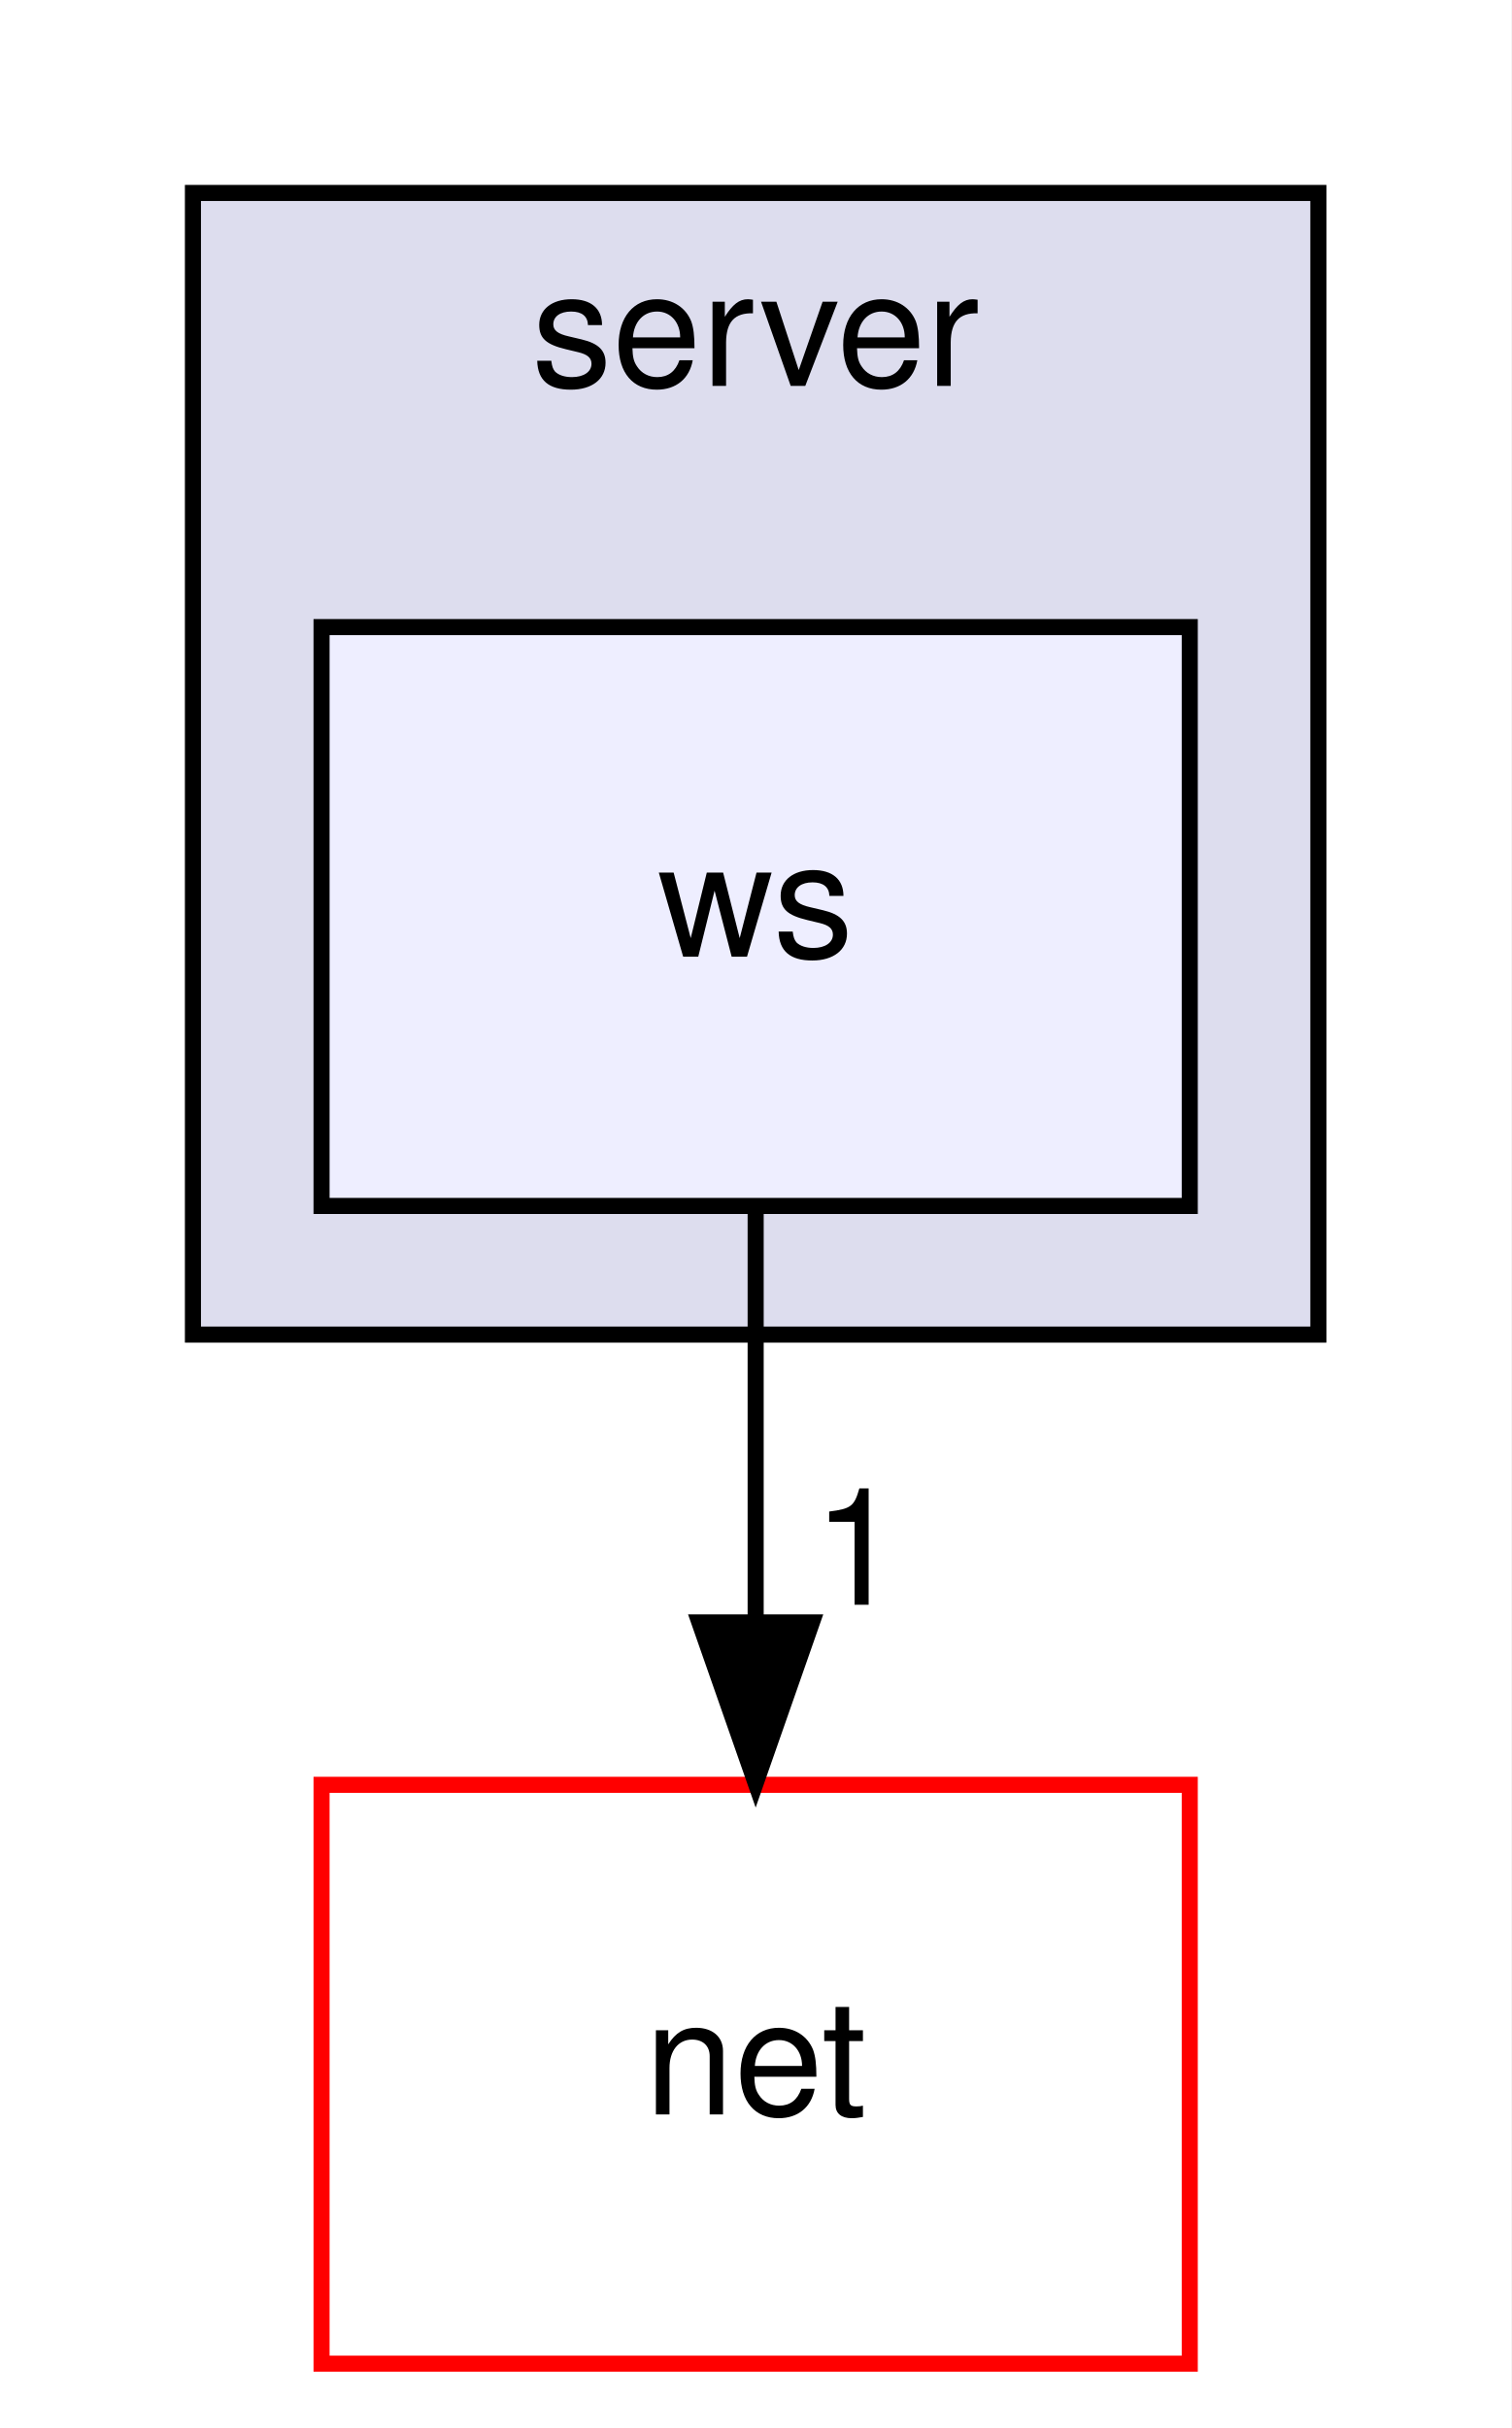
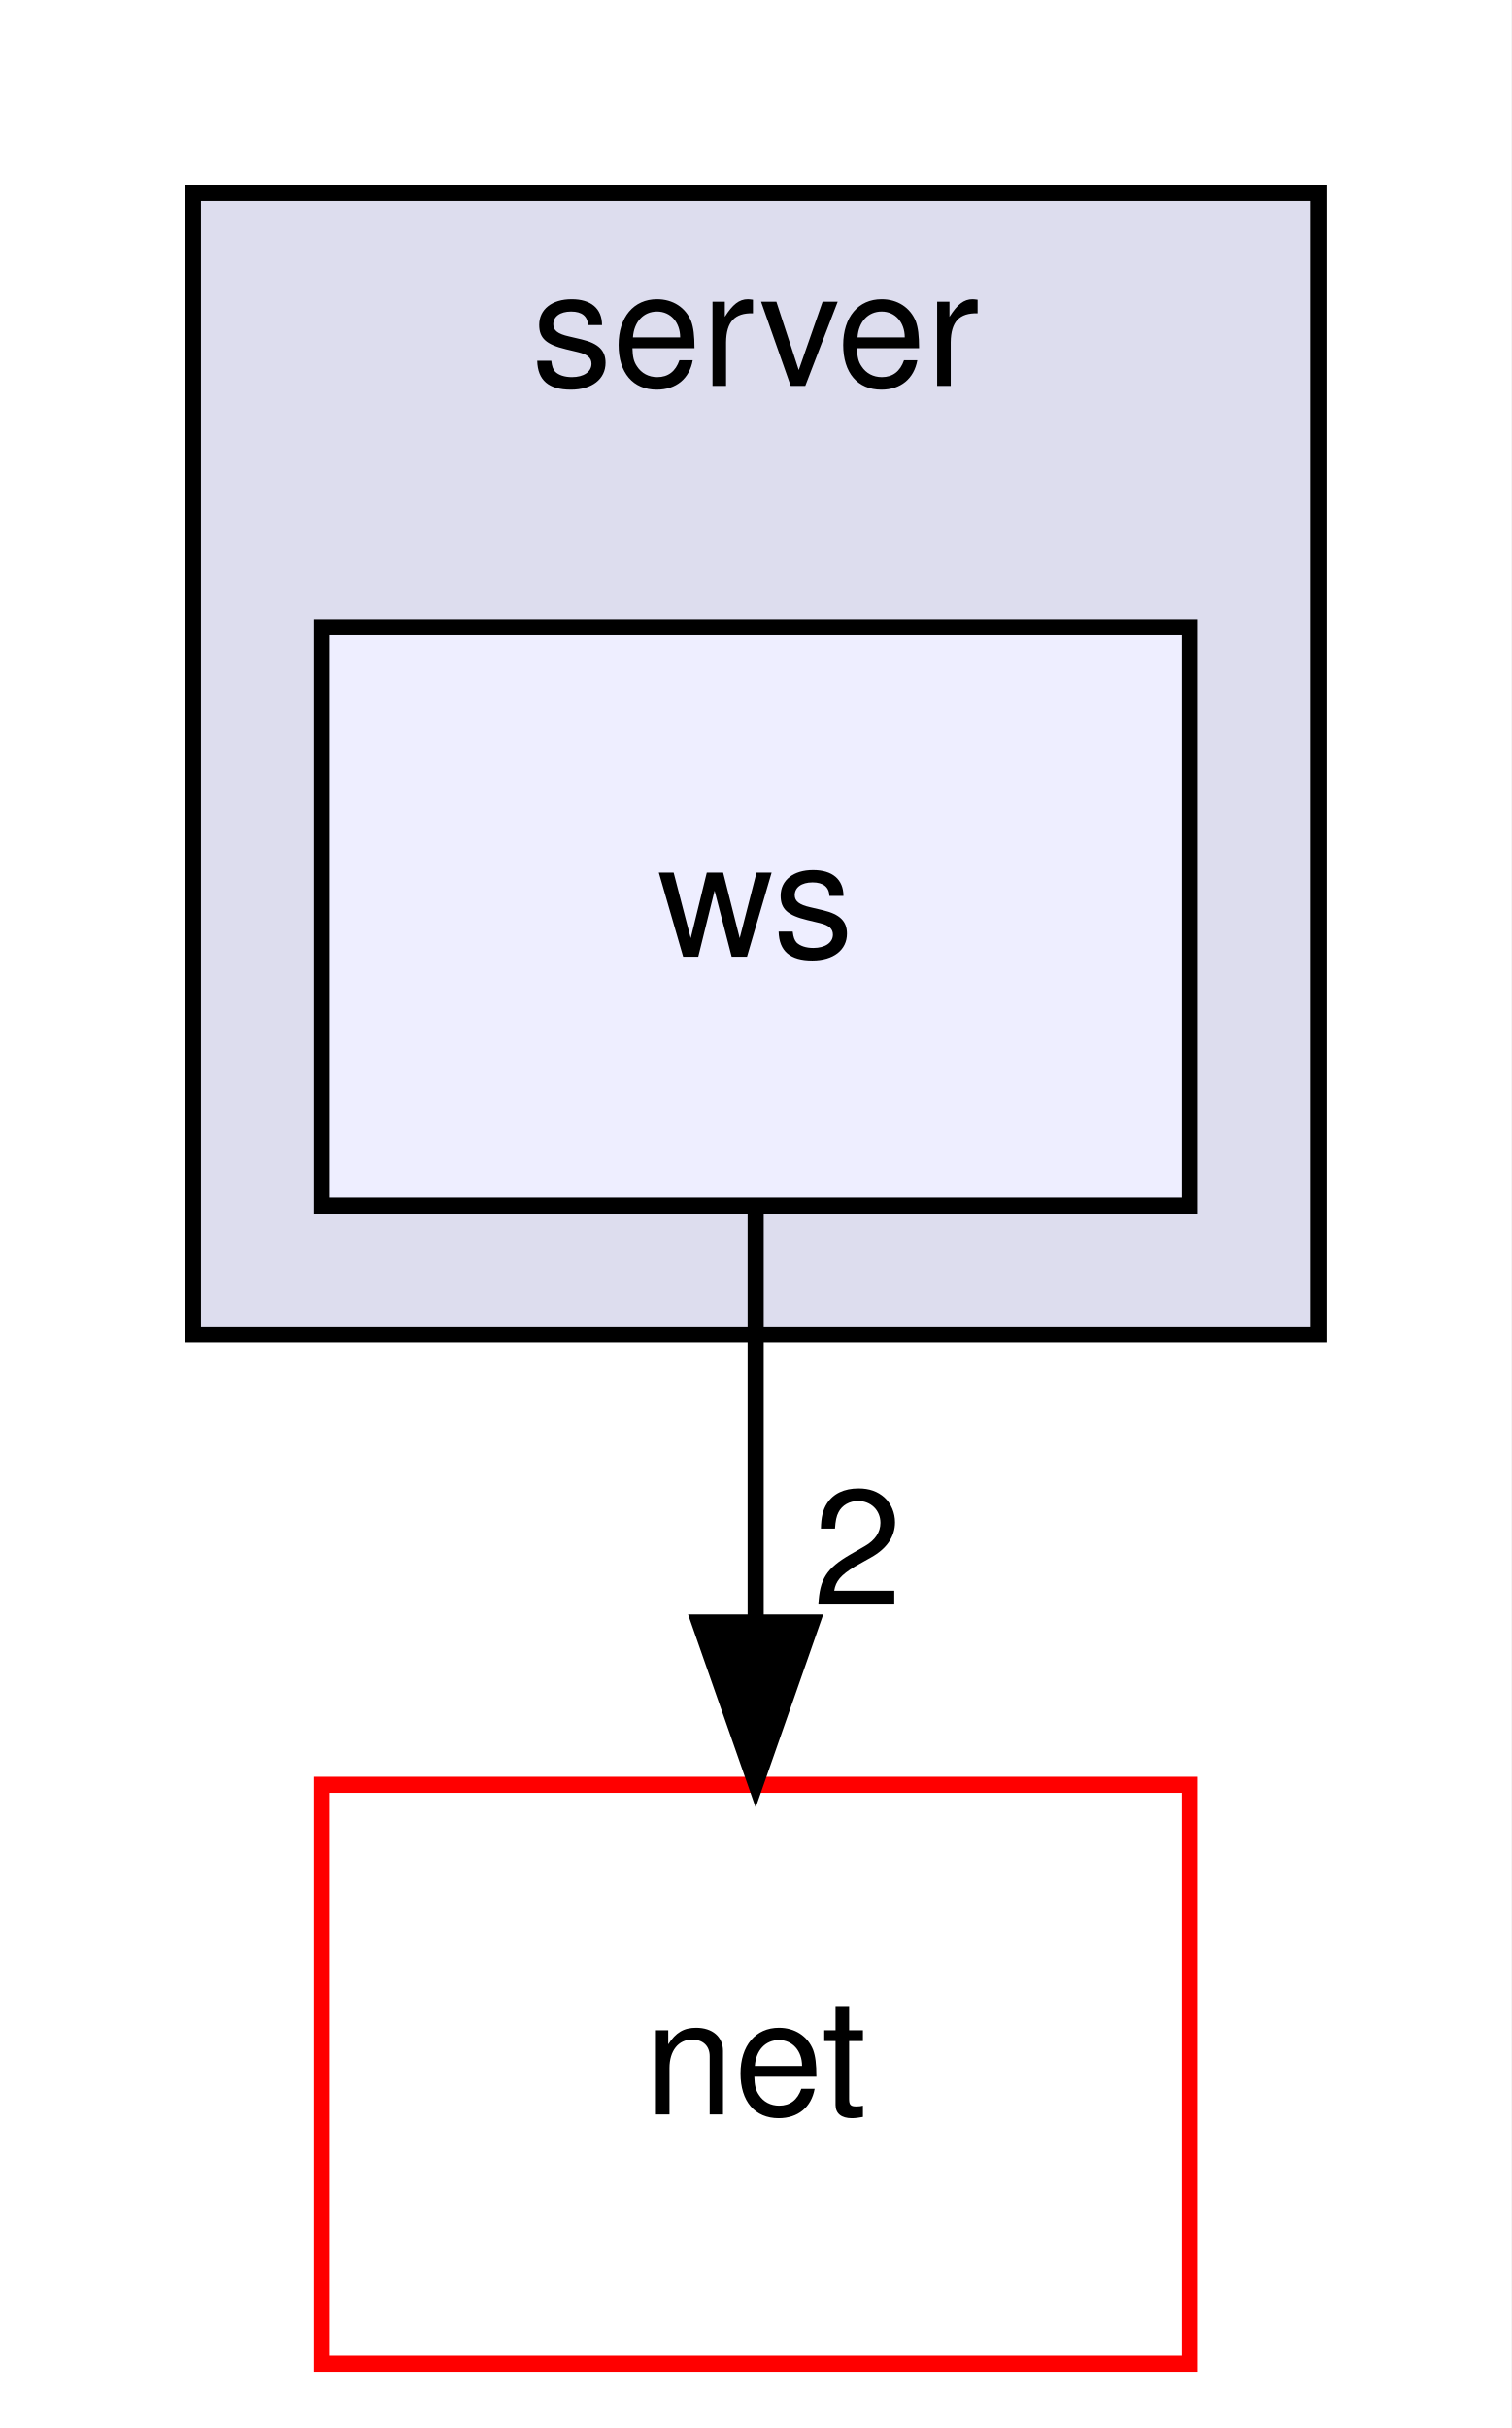
<svg xmlns="http://www.w3.org/2000/svg" xmlns:xlink="http://www.w3.org/1999/xlink" width="94pt" height="151pt" viewBox="0.00 0.00 94.00 151.00">
  <g id="graph0" class="graph" transform="scale(1 1) rotate(0) translate(4 147)">
    <polygon fill="white" stroke="transparent" points="-4,4 -4,-147 90,-147 90,4 -4,4" />
    <g id="clust1" class="cluster">
      <g id="a_clust1">
        <a xlink:href="dir_74bfeacd8d402542764eb32e15040ba6.html" target="_top" xlink:title="server">
          <polygon fill="#ddddee" stroke="black" points="8,-64 8,-135 78,-135 78,-64 8,-64" />
          <text text-anchor="middle" x="43" y="-123" font-family="Helvetica,sans-Serif" font-size="10.00">server</text>
        </a>
      </g>
    </g>
    <g id="node1" class="node">
      <g id="a_node1">
        <a xlink:href="dir_57e3e91f652b9a376accfffa0fcea265.html" target="_top" xlink:title="ws">
          <polygon fill="#eeeeff" stroke="black" points="70,-108 16,-108 16,-72 70,-72 70,-108" />
          <text text-anchor="middle" x="43" y="-87.5" font-family="Helvetica,sans-Serif" font-size="10.00">ws</text>
        </a>
      </g>
    </g>
    <g id="node2" class="node">
      <g id="a_node2">
        <a xlink:href="dir_427baa8a9a5be237f298d4545d0d1ce2.html" target="_top" xlink:title="net">
          <polygon fill="white" stroke="red" points="70,-36 16,-36 16,0 70,0 70,-36" />
          <text text-anchor="middle" x="43" y="-15.5" font-family="Helvetica,sans-Serif" font-size="10.00">net</text>
        </a>
      </g>
    </g>
    <g id="edge1" class="edge">
      <path fill="none" stroke="black" d="M43,-71.7C43,-63.98 43,-54.71 43,-46.11" />
      <polygon fill="black" stroke="black" points="46.5,-46.1 43,-36.1 39.5,-46.1 46.5,-46.1" />
      <g id="a_edge1-headlabel">
-         <a xlink:href="dir_000012_000014.html" target="_top" xlink:title="1">
-           <text text-anchor="middle" x="49.34" y="-47.2" font-family="Helvetica,sans-Serif" font-size="10.00">1</text>
+         <a xlink:href="dir_000012_000014.html" target="_top" xlink:title="2">
+           <text text-anchor="middle" x="49.34" y="-47.2" font-family="Helvetica,sans-Serif" font-size="10.00">2</text>
        </a>
      </g>
    </g>
  </g>
</svg>
